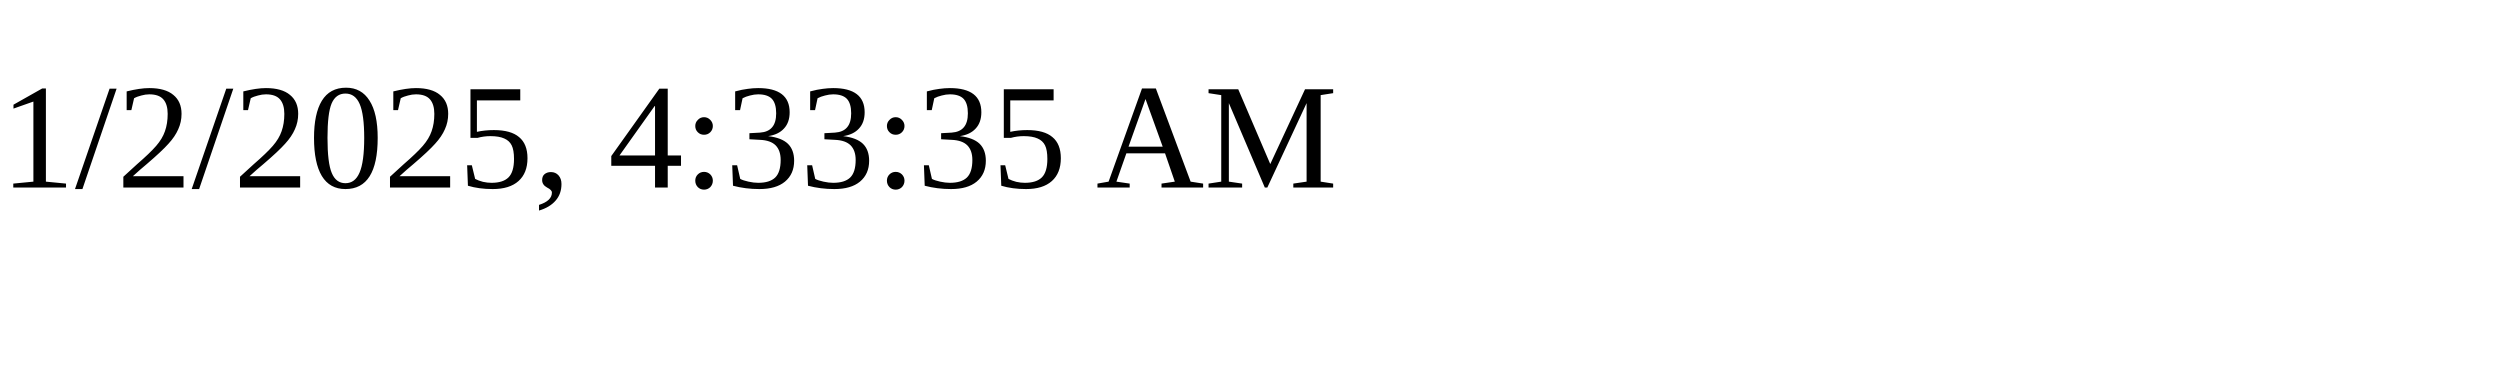
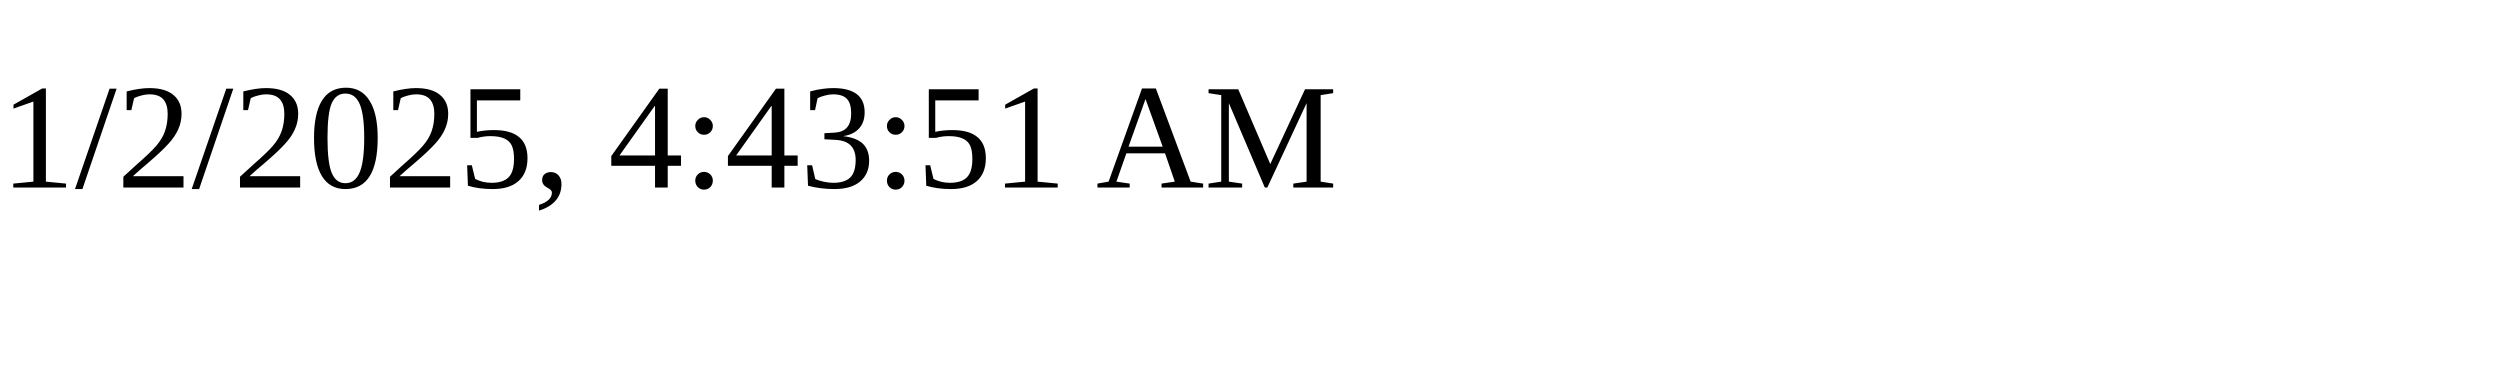
<svg xmlns="http://www.w3.org/2000/svg" height="30" width="200">
-   <text x="0" y="15">1/2/2025, 4:33:35 AM</text>
+   <text x="0" y="15">1/2/2025, 4:43:51 AM</text>
</svg>
